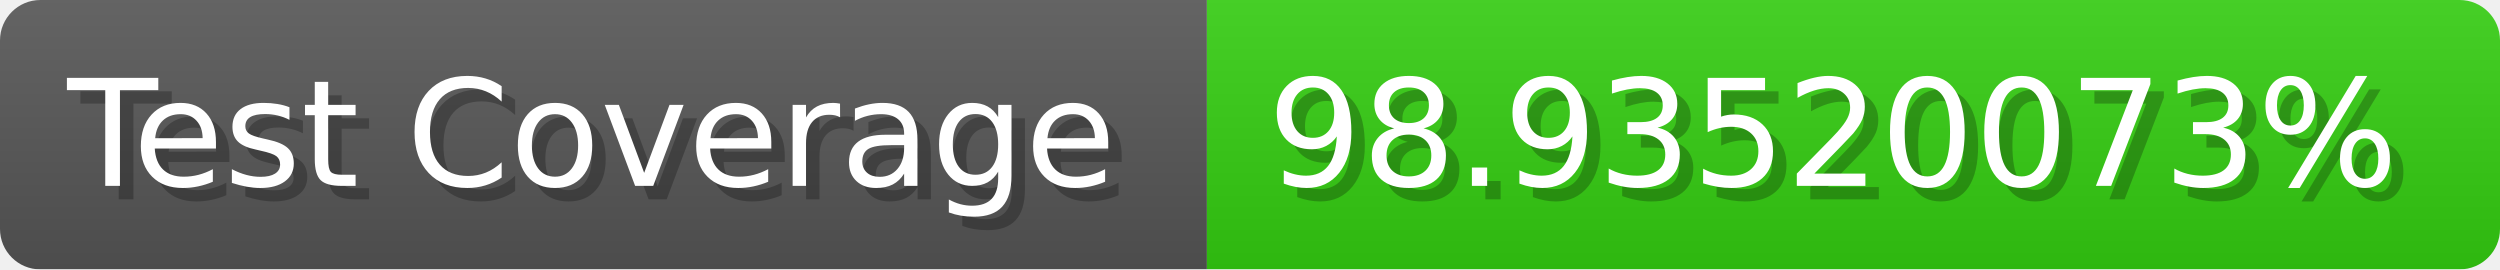
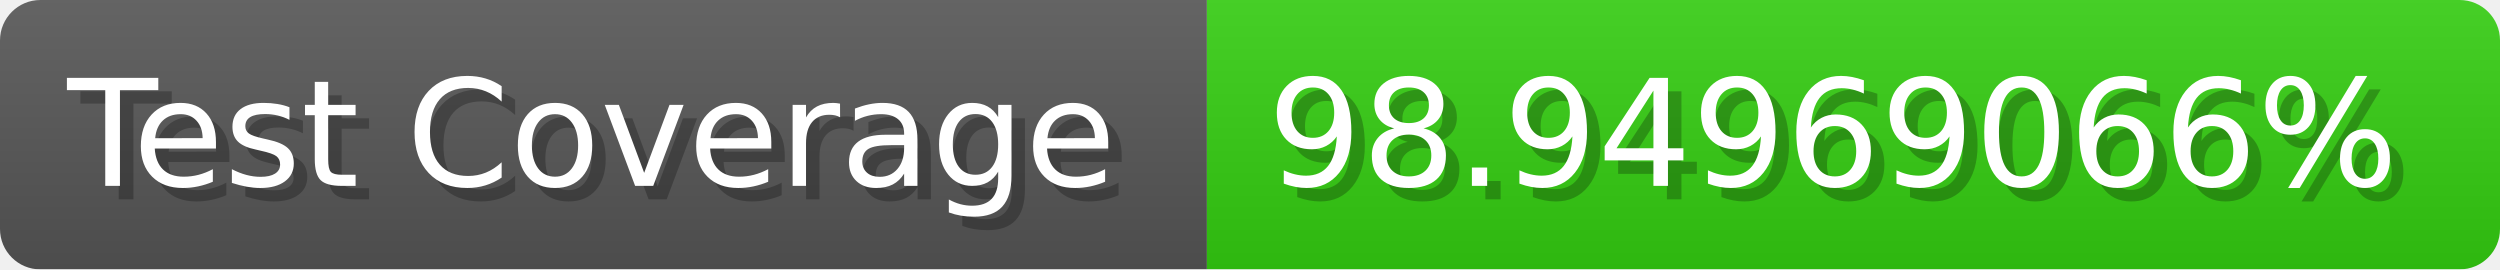
- <svg xmlns="http://www.w3.org/2000/svg" width="185.6" height="20" viewBox="0 0 1856 200" role="img" aria-label="Test Coverage: 98.93520073%">
+ <svg xmlns="http://www.w3.org/2000/svg" width="185.6" height="20" viewBox="0 0 1856 200" role="img" aria-label="Test Coverage: 98.94969066%">
  <linearGradient id="a" x2="0" y2="100%">
    <stop offset="0" stop-opacity=".1" stop-color="#EEE" />
    <stop offset="1" stop-opacity=".1" />
  </linearGradient>
  <mask id="m">
    <rect width="1856" height="200" rx="30" fill="#FFF" />
  </mask>
  <g mask="url(#m)">
    <rect width="896" height="200" fill="#555" />
    <rect width="960" height="200" fill="#3C1" x="896" />
    <rect width="1856" height="200" fill="url(#a)" />
  </g>
  <g aria-hidden="true" fill="#fff" text-anchor="start" font-family="Verdana,DejaVu Sans,sans-serif" font-size="110">
    <text x="60" y="148" textLength="796" fill="#000" opacity="0.25">Test Coverage</text>
    <text x="50" y="138" textLength="796">Test Coverage</text>
-     <text x="951" y="148" textLength="860" fill="#000" opacity="0.25">98.93520073%</text>
-     <text x="941" y="138" textLength="860">98.93520073%</text>
+     <text x="951" y="148" textLength="860" fill="#000" opacity="0.25">98.94969066%</text>
+     <text x="941" y="138" textLength="860">98.94969066%</text>
  </g>
</svg>
